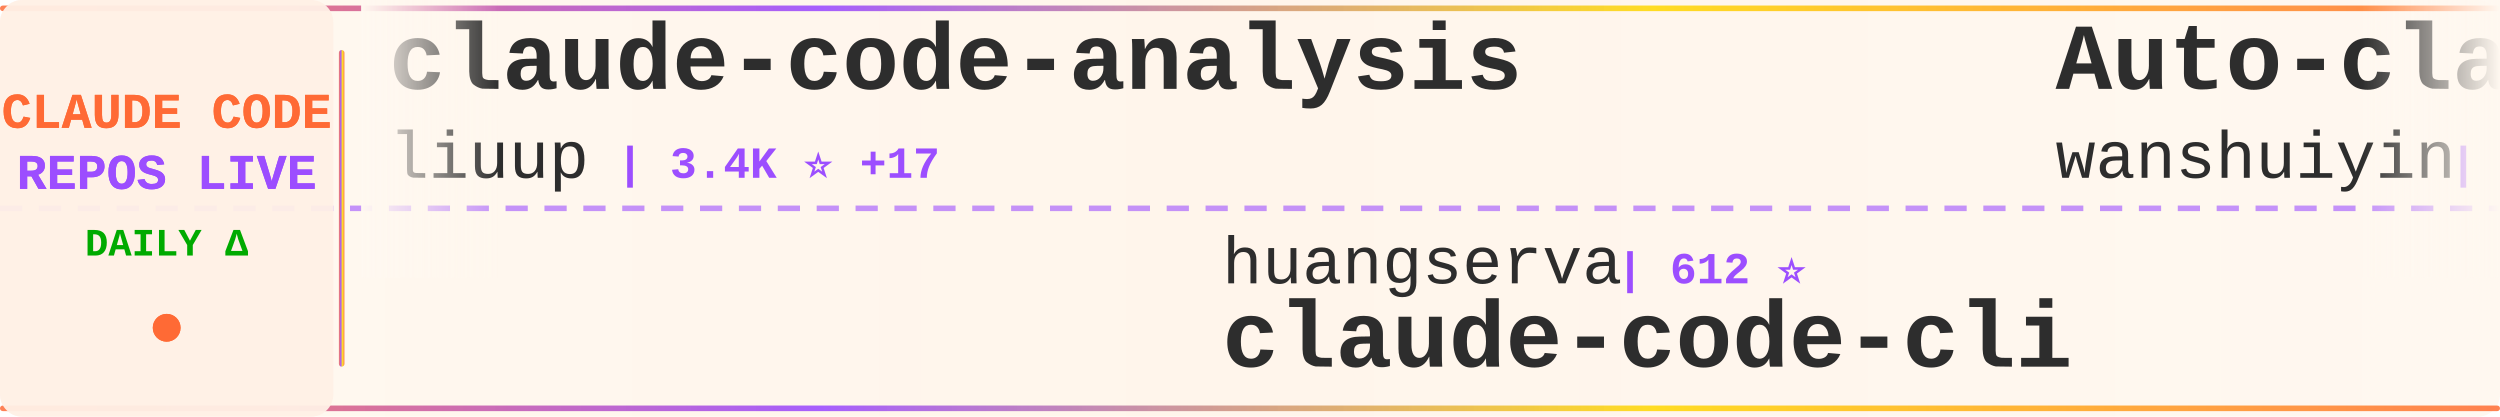
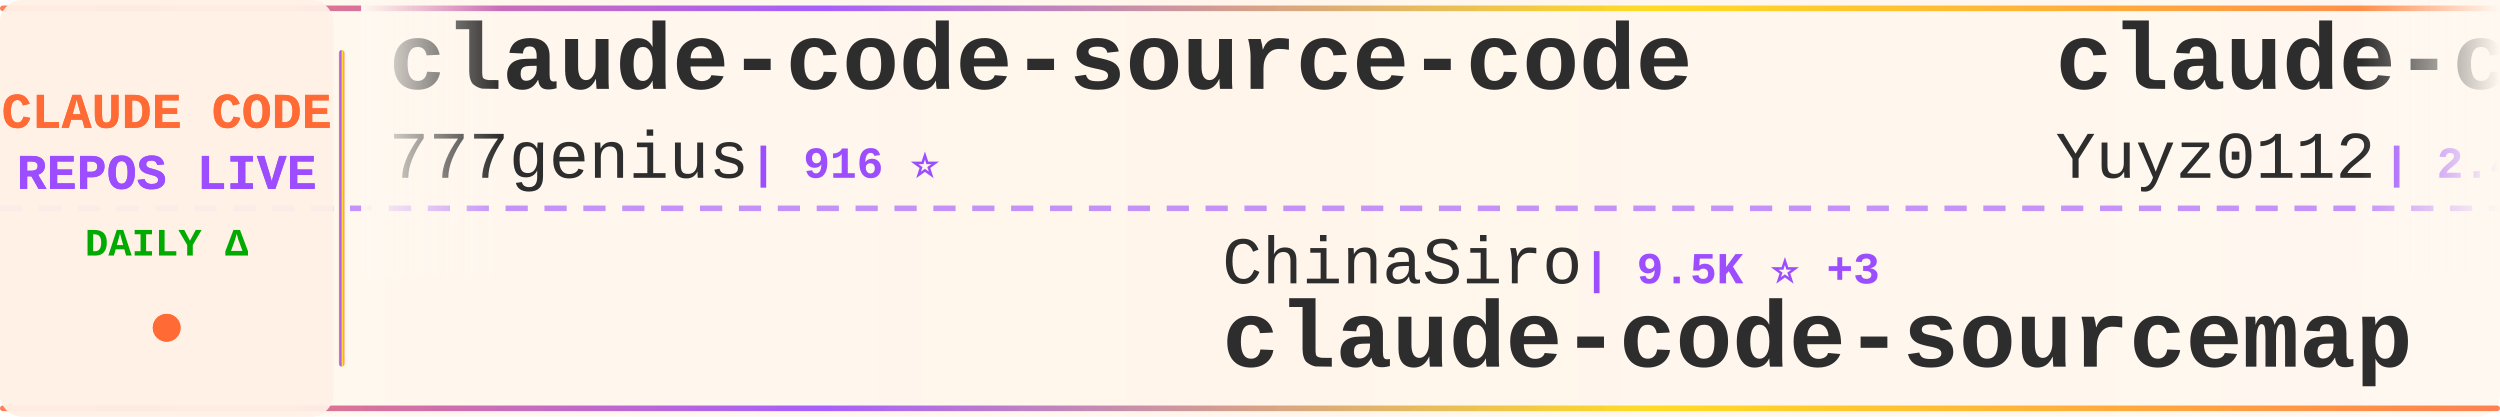
<svg xmlns="http://www.w3.org/2000/svg" width="900" height="150">
  <defs>
    <linearGradient id="tickerBg" x1="0%" y1="0%" x2="100%" y2="0%">
      <stop offset="0%" style="stop-color:#fff8f0;stop-opacity:0.98" />
      <stop offset="50%" style="stop-color:#fff5eb;stop-opacity:1" />
      <stop offset="100%" style="stop-color:#fff8f0;stop-opacity:0.98" />
    </linearGradient>
    <linearGradient id="borderGrad" x1="0%" y1="0%" x2="100%" y2="0%">
      <stop offset="0%" style="stop-color:#FF6B35;stop-opacity:0.85">
        <animate attributeName="stop-opacity" values="0.85;1;0.85" dur="2s" repeatCount="indefinite" />
      </stop>
      <stop offset="33%" style="stop-color:#9C4EFF;stop-opacity:0.9">
        <animate attributeName="stop-opacity" values="0.9;1;0.9" dur="2.2s" repeatCount="indefinite" />
      </stop>
      <stop offset="66%" style="stop-color:#FFD700;stop-opacity:0.85">
        <animate attributeName="stop-opacity" values="0.85;1;0.85" dur="1.8s" repeatCount="indefinite" />
      </stop>
      <stop offset="100%" style="stop-color:#FF6B35;stop-opacity:0.85">
        <animate attributeName="stop-opacity" values="0.85;1;0.85" dur="2s" repeatCount="indefinite" />
      </stop>
    </linearGradient>
    <filter id="textGlow">
      <feGaussianBlur stdDeviation="0.15" result="coloredBlur" />
      <feMerge>
        <feMergeNode in="coloredBlur" />
        <feMergeNode in="SourceGraphic" />
      </feMerge>
    </filter>
    <filter id="metricGlow">
      <feGaussianBlur stdDeviation="0.2" result="coloredBlur" />
      <feMerge>
        <feMergeNode in="coloredBlur" />
        <feMergeNode in="SourceGraphic" />
      </feMerge>
    </filter>
    <linearGradient id="leftFade" x1="0%" y1="0%" x2="100%" y2="0%">
      <stop offset="0%" style="stop-color:#fff8f0;stop-opacity:1" />
      <stop offset="100%" style="stop-color:#fff8f0;stop-opacity:0" />
    </linearGradient>
    <linearGradient id="rightFade" x1="0%" y1="0%" x2="100%" y2="0%">
      <stop offset="0%" style="stop-color:#fff8f0;stop-opacity:0" />
      <stop offset="100%" style="stop-color:#fff8f0;stop-opacity:1" />
    </linearGradient>
  </defs>
  <rect width="900" height="150" fill="url(#tickerBg)" rx="8" />
  <rect x="0" y="2" width="900" height="2" fill="url(#borderGrad)" rx="1" />
  <rect x="0" y="146" width="900" height="2" fill="url(#borderGrad)" rx="1" />
  <line x1="0" y1="75" x2="900" y2="75" stroke="#9C4EFF" stroke-width="2" stroke-dasharray="8 6" opacity="0.6" />
  <rect x="0" y="0" width="120" height="150" fill="#fff0e6" opacity="0.95" rx="8" />
  <text x="60" y="46" font-family="'Courier New', monospace" font-size="18" font-weight="bold" fill="#FF6B35" text-anchor="middle" filter="url(#textGlow)">
    CLAUDE CODE
  </text>
  <text x="60" y="68" font-family="'Courier New', monospace" font-size="18" font-weight="bold" fill="#9C4EFF" text-anchor="middle" filter="url(#textGlow)">
    REPOS LIVE
  </text>
  <text x="60" y="92" font-family="'Courier New', monospace" font-size="14" font-weight="bold" fill="#00aa00" text-anchor="middle">
    DAILY Δ
  </text>
  <circle cx="60" cy="118" r="5" fill="#FF6B35" filter="url(#metricGlow)">
    <animate attributeName="r" values="4;6;4" dur="1.5s" repeatCount="indefinite" />
    <animate attributeName="opacity" values="0.6;1;0.6" dur="1.5s" repeatCount="indefinite" />
  </circle>
  <rect x="122" y="18" width="2" height="114" fill="url(#borderGrad)" rx="1" />
  <clipPath id="tickerClip">
    <rect x="130" y="0" width="770" height="150" />
  </clipPath>
  <g clip-path="url(#tickerClip)">
    <g id="tickerItems">
      <animateTransform attributeName="transform" attributeType="XML" type="translate" from="0 0" to="-3000 0" dur="54s" repeatCount="indefinite" />
      <g transform="translate(0, 0)">
-         <text x="140" y="32" font-family="'Courier New', monospace" font-size="34" font-weight="bold" fill="#2d2d2d">claude-code-analysis</text>
-         <text x="140" y="64" font-family="'Courier New', monospace" font-size="24" font-weight="normal" fill="#2d2d2d" opacity="1.0">liuup</text>
-         <text x="222" y="64" font-family="'Courier New', monospace" font-size="16" font-weight="bold" fill="#9C4EFF"> | 3.4K ⭐ +17</text>
+         <text x="140" y="32" font-family="'Courier New', monospace" font-size="34" font-weight="bold" fill="#2d2d2d">claude-code-source-code</text>
+         <text x="140" y="64" font-family="'Courier New', monospace" font-size="24" font-weight="normal" fill="#2d2d2d" opacity="1.0">777genius</text>
+         <text x="270" y="64" font-family="'Courier New', monospace" font-size="16" font-weight="bold" fill="#9C4EFF"> | 916 ⭐</text>
      </g>
      <g transform="translate(300, 0)">
-         <text x="140" y="102" font-family="'Courier New', monospace" font-size="24" font-weight="normal" fill="#2d2d2d" opacity="1.0">huangserva</text>
-         <text x="282" y="102" font-family="'Courier New', monospace" font-size="16" font-weight="bold" fill="#9C4EFF"> | 612 ⭐</text>
-         <text x="140" y="132" font-family="'Courier New', monospace" font-size="34" font-weight="bold" fill="#2d2d2d">claude-code-cli</text>
+         <text x="140" y="102" font-family="'Courier New', monospace" font-size="24" font-weight="normal" fill="#2d2d2d" opacity="1.0">ChinaSiro</text>
+         <text x="270" y="102" font-family="'Courier New', monospace" font-size="16" font-weight="bold" fill="#9C4EFF"> | 9.5K ⭐ +3</text>
+         <text x="140" y="132" font-family="'Courier New', monospace" font-size="34" font-weight="bold" fill="#2d2d2d">claude-code-sourcemap</text>
      </g>
      <g transform="translate(600, 0)">
-         <text x="140" y="32" font-family="'Courier New', monospace" font-size="34" font-weight="bold" fill="#2d2d2d">Auto-claude-code-researc...</text>
-         <text x="140" y="64" font-family="'Courier New', monospace" font-size="24" font-weight="normal" fill="#2d2d2d" opacity="1.0">wanshuiyin</text>
-         <text x="282" y="64" font-family="'Courier New', monospace" font-size="16" font-weight="bold" fill="#9C4EFF"> | 12.8K ⭐ +50</text>
+         <text x="140" y="32" font-family="'Courier New', monospace" font-size="34" font-weight="bold" fill="#2d2d2d">claude-code-reverse</text>
+         <text x="140" y="64" font-family="'Courier New', monospace" font-size="24" font-weight="normal" fill="#2d2d2d" opacity="1.0">Yuyz0112</text>
+         <text x="258" y="64" font-family="'Courier New', monospace" font-size="16" font-weight="bold" fill="#9C4EFF"> | 2.4K ⭐ +3</text>
      </g>
      <g transform="translate(900, 0)">
-         <text x="140" y="102" font-family="'Courier New', monospace" font-size="24" font-weight="normal" fill="#2d2d2d" opacity="1.0">carlvellotti</text>
-         <text x="306" y="102" font-family="'Courier New', monospace" font-size="16" font-weight="bold" fill="#9C4EFF"> | 2.1K ⭐ +2</text>
-         <text x="140" y="132" font-family="'Courier New', monospace" font-size="34" font-weight="bold" fill="#2d2d2d">claude-code-pm-course</text>
+         <text x="140" y="102" font-family="'Courier New', monospace" font-size="24" font-weight="normal" fill="#2d2d2d" opacity="1.0">KPR111</text>
+         <text x="234" y="102" font-family="'Courier New', monospace" font-size="16" font-weight="bold" fill="#9C4EFF"> | 18 ⭐</text>
+         <text x="140" y="132" font-family="'Courier New', monospace" font-size="34" font-weight="bold" fill="#2d2d2d">Claude-Code</text>
      </g>
      <g transform="translate(1200, 0)">
-         <text x="140" y="32" font-family="'Courier New', monospace" font-size="34" font-weight="bold" fill="#2d2d2d">claude-code-source-build</text>
-         <text x="140" y="64" font-family="'Courier New', monospace" font-size="24" font-weight="normal" fill="#2d2d2d" opacity="1.0">andrew-kramer-inno</text>
-         <text x="378" y="64" font-family="'Courier New', monospace" font-size="16" font-weight="bold" fill="#9C4EFF"> | 591 ⭐ +2</text>
+         <text x="140" y="32" font-family="'Courier New', monospace" font-size="34" font-weight="bold" fill="#2d2d2d">claude-code-from-scratch</text>
+         <text x="140" y="64" font-family="'Courier New', monospace" font-size="24" font-weight="normal" fill="#2d2d2d" opacity="1.0">Windy3f3f3f3f</text>
+         <text x="318" y="64" font-family="'Courier New', monospace" font-size="16" font-weight="bold" fill="#9C4EFF"> | 1.8K ⭐ +344</text>
      </g>
      <g transform="translate(1500, 0)">
-         <text x="140" y="102" font-family="'Courier New', monospace" font-size="24" font-weight="normal" fill="#2d2d2d" opacity="1.0">SeemSeam</text>
-         <text x="258" y="102" font-family="'Courier New', monospace" font-size="16" font-weight="bold" fill="#9C4EFF"> | 3.1K ⭐ +15</text>
-         <text x="140" y="132" font-family="'Courier New', monospace" font-size="34" font-weight="bold" fill="#2d2d2d">claude_codex_bridge</text>
+         <text x="140" y="102" font-family="'Courier New', monospace" font-size="24" font-weight="normal" fill="#2d2d2d" opacity="1.0">shanraisshan</text>
+         <text x="306" y="102" font-family="'Courier New', monospace" font-size="16" font-weight="bold" fill="#9C4EFF"> | 61.6K ⭐ +108</text>
+         <text x="140" y="132" font-family="'Courier New', monospace" font-size="34" font-weight="bold" fill="#2d2d2d">claude-code-best-practic...</text>
      </g>
      <g transform="translate(1800, 0)">
        <text x="140" y="32" font-family="'Courier New', monospace" font-size="34" font-weight="bold" fill="#2d2d2d">claude-code-action</text>
        <text x="140" y="64" font-family="'Courier New', monospace" font-size="24" font-weight="normal" fill="#2d2d2d" opacity="1.0">anthropics</text>
        <text x="282" y="64" font-family="'Courier New', monospace" font-size="16" font-weight="bold" fill="#9C4EFF"> | 8.2K ⭐ +14</text>
      </g>
      <g transform="translate(2100, 0)">
-         <text x="140" y="102" font-family="'Courier New', monospace" font-size="24" font-weight="normal" fill="#2d2d2d" opacity="1.0">edmund-io</text>
-         <text x="270" y="102" font-family="'Courier New', monospace" font-size="16" font-weight="bold" fill="#9C4EFF"> | 1.5K ⭐ +1</text>
-         <text x="140" y="132" font-family="'Courier New', monospace" font-size="34" font-weight="bold" fill="#2d2d2d">edmunds-claude-code</text>
+         <text x="140" y="102" font-family="'Courier New', monospace" font-size="24" font-weight="normal" fill="#2d2d2d" opacity="1.0">sugyan</text>
+         <text x="234" y="102" font-family="'Courier New', monospace" font-size="16" font-weight="bold" fill="#9C4EFF"> | 1.1K ⭐ +1</text>
+         <text x="140" y="132" font-family="'Courier New', monospace" font-size="34" font-weight="bold" fill="#2d2d2d">claude-code-webui</text>
      </g>
      <g transform="translate(2400, 0)">
-         <text x="140" y="32" font-family="'Courier New', monospace" font-size="34" font-weight="bold" fill="#2d2d2d">ralph-claude-code</text>
-         <text x="140" y="64" font-family="'Courier New', monospace" font-size="24" font-weight="normal" fill="#2d2d2d" opacity="1.0">frankbria</text>
-         <text x="270" y="64" font-family="'Courier New', monospace" font-size="16" font-weight="bold" fill="#9C4EFF"> | 9.5K ⭐ +5</text>
+         <text x="140" y="32" font-family="'Courier New', monospace" font-size="34" font-weight="bold" fill="#2d2d2d">claude-code-telegram</text>
+         <text x="140" y="64" font-family="'Courier New', monospace" font-size="24" font-weight="normal" fill="#2d2d2d" opacity="1.0">RichardAtCT</text>
+         <text x="294" y="64" font-family="'Courier New', monospace" font-size="16" font-weight="bold" fill="#9C4EFF"> | 2.7K ⭐ +3</text>
      </g>
      <g transform="translate(2700, 0)">
        <text x="140" y="102" font-family="'Courier New', monospace" font-size="24" font-weight="normal" fill="#2d2d2d" opacity="1.0">AICoderTudou</text>
        <text x="306" y="102" font-family="'Courier New', monospace" font-size="16" font-weight="bold" fill="#9C4EFF"> | 498 ⭐</text>
        <text x="140" y="132" font-family="'Courier New', monospace" font-size="34" font-weight="bold" fill="#2d2d2d">claude-code-tudou</text>
      </g>
      <g transform="translate(3000, 0)">
-         <text x="140" y="32" font-family="'Courier New', monospace" font-size="34" font-weight="bold" fill="#2d2d2d">claude-code-analysis</text>
-         <text x="140" y="64" font-family="'Courier New', monospace" font-size="24" font-weight="normal" fill="#2d2d2d" opacity="1.0">liuup</text>
-         <text x="222" y="64" font-family="'Courier New', monospace" font-size="16" font-weight="bold" fill="#9C4EFF"> | 3.4K ⭐ +17</text>
+         <text x="140" y="32" font-family="'Courier New', monospace" font-size="34" font-weight="bold" fill="#2d2d2d">claude-code-source-code</text>
+         <text x="140" y="64" font-family="'Courier New', monospace" font-size="24" font-weight="normal" fill="#2d2d2d" opacity="1.0">777genius</text>
+         <text x="270" y="64" font-family="'Courier New', monospace" font-size="16" font-weight="bold" fill="#9C4EFF"> | 916 ⭐</text>
      </g>
      <g transform="translate(3300, 0)">
-         <text x="140" y="102" font-family="'Courier New', monospace" font-size="24" font-weight="normal" fill="#2d2d2d" opacity="1.0">huangserva</text>
-         <text x="282" y="102" font-family="'Courier New', monospace" font-size="16" font-weight="bold" fill="#9C4EFF"> | 612 ⭐</text>
-         <text x="140" y="132" font-family="'Courier New', monospace" font-size="34" font-weight="bold" fill="#2d2d2d">claude-code-cli</text>
+         <text x="140" y="102" font-family="'Courier New', monospace" font-size="24" font-weight="normal" fill="#2d2d2d" opacity="1.0">ChinaSiro</text>
+         <text x="270" y="102" font-family="'Courier New', monospace" font-size="16" font-weight="bold" fill="#9C4EFF"> | 9.5K ⭐ +3</text>
+         <text x="140" y="132" font-family="'Courier New', monospace" font-size="34" font-weight="bold" fill="#2d2d2d">claude-code-sourcemap</text>
      </g>
      <g transform="translate(3600, 0)">
-         <text x="140" y="32" font-family="'Courier New', monospace" font-size="34" font-weight="bold" fill="#2d2d2d">Auto-claude-code-researc...</text>
-         <text x="140" y="64" font-family="'Courier New', monospace" font-size="24" font-weight="normal" fill="#2d2d2d" opacity="1.0">wanshuiyin</text>
-         <text x="282" y="64" font-family="'Courier New', monospace" font-size="16" font-weight="bold" fill="#9C4EFF"> | 12.8K ⭐ +50</text>
+         <text x="140" y="32" font-family="'Courier New', monospace" font-size="34" font-weight="bold" fill="#2d2d2d">claude-code-reverse</text>
+         <text x="140" y="64" font-family="'Courier New', monospace" font-size="24" font-weight="normal" fill="#2d2d2d" opacity="1.0">Yuyz0112</text>
+         <text x="258" y="64" font-family="'Courier New', monospace" font-size="16" font-weight="bold" fill="#9C4EFF"> | 2.4K ⭐ +3</text>
      </g>
      <g transform="translate(3900, 0)">
-         <text x="140" y="102" font-family="'Courier New', monospace" font-size="24" font-weight="normal" fill="#2d2d2d" opacity="1.0">carlvellotti</text>
-         <text x="306" y="102" font-family="'Courier New', monospace" font-size="16" font-weight="bold" fill="#9C4EFF"> | 2.1K ⭐ +2</text>
-         <text x="140" y="132" font-family="'Courier New', monospace" font-size="34" font-weight="bold" fill="#2d2d2d">claude-code-pm-course</text>
+         <text x="140" y="102" font-family="'Courier New', monospace" font-size="24" font-weight="normal" fill="#2d2d2d" opacity="1.0">KPR111</text>
+         <text x="234" y="102" font-family="'Courier New', monospace" font-size="16" font-weight="bold" fill="#9C4EFF"> | 18 ⭐</text>
+         <text x="140" y="132" font-family="'Courier New', monospace" font-size="34" font-weight="bold" fill="#2d2d2d">Claude-Code</text>
      </g>
    </g>
  </g>
  <rect x="130" y="0" width="50" height="100" fill="url(#leftFade)" />
  <rect x="850" y="0" width="50" height="100" fill="url(#rightFade)" />
</svg>
